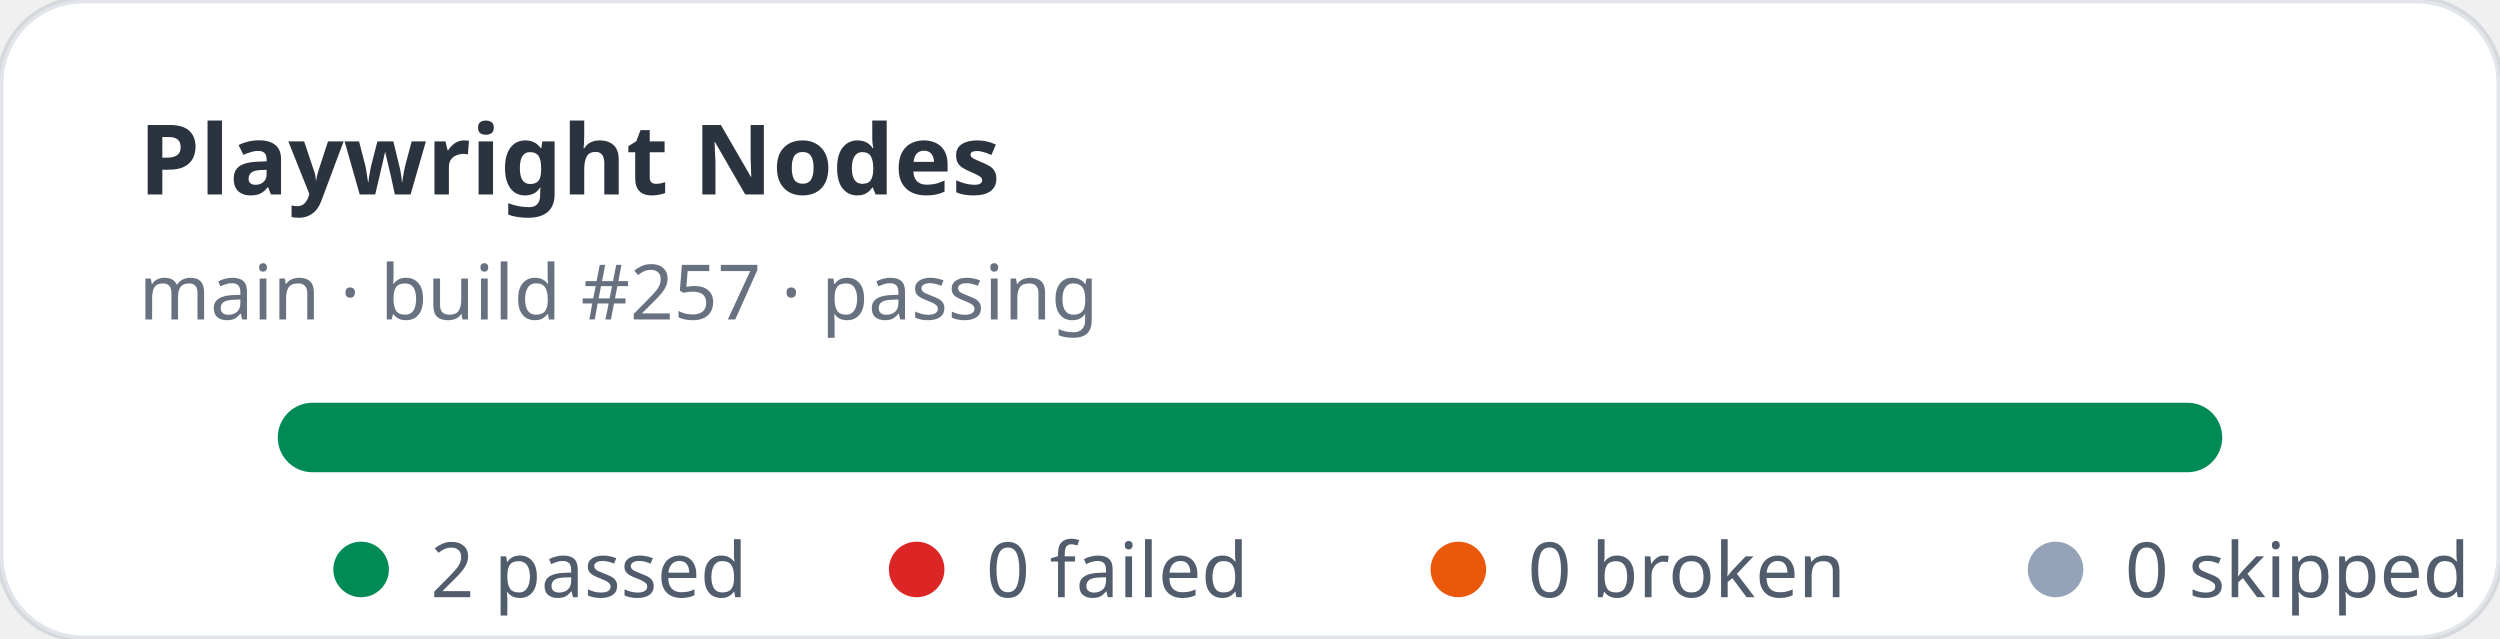
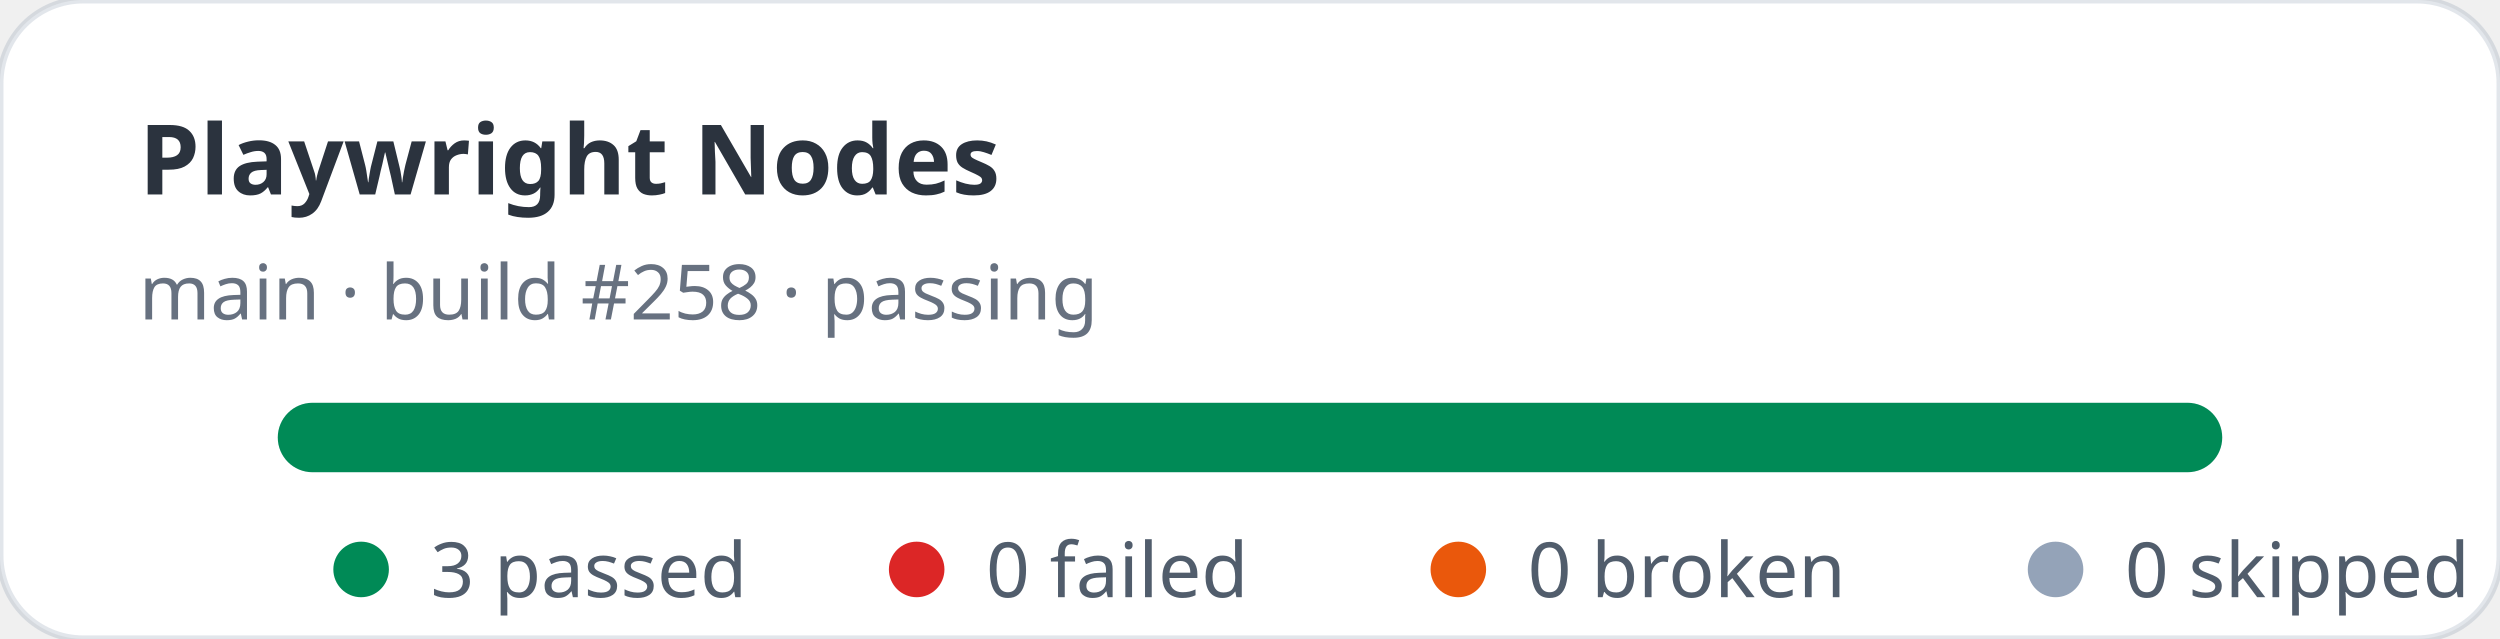
- <svg xmlns="http://www.w3.org/2000/svg" width="360" height="92" viewBox="0 0 360 92" role="img" aria-label="Playwright Nodes stats: 2 passed, 0 failed">
+ <svg xmlns="http://www.w3.org/2000/svg" width="360" height="92" viewBox="0 0 360 92" role="img" aria-label="Playwright Nodes stats: 3 passed, 0 failed">
  <rect width="360" height="92" rx="12" fill="#ffffff" stroke="rgba(11,48,86,0.12)" />
  <text x="20" y="28" fill="rgba(1,10,24,0.83)" font-family="ui-sans-serif,system-ui,sans-serif" font-size="14" font-weight="700">Playwright Nodes</text>
-   <text x="20" y="46" fill="rgba(2,19,44,0.6)" font-family="ui-sans-serif,system-ui,sans-serif" font-size="11">main · build #257 · passing</text>
+   <text x="20" y="46" fill="rgba(2,19,44,0.6)" font-family="ui-sans-serif,system-ui,sans-serif" font-size="11">main · build #258 · passing</text>
  <rect x="40" y="58" width="280" height="10" rx="5" fill="#e2e8f0" />
  <rect x="40" y="58" width="280" height="10" rx="5" fill="#008a56" />
  <g font-family="ui-sans-serif,system-ui,sans-serif" font-size="11" fill="rgba(1,18,40,0.68)">
    <circle cx="52" cy="82" r="4" fill="#008a56" />
-     <text x="62" y="86">2 passed</text>
+     <text x="62" y="86">3 passed</text>
    <circle cx="132" cy="82" r="4" fill="#dc2626" />
    <text x="142" y="86">0 failed</text>
    <circle cx="210" cy="82" r="4" fill="#ea580c" />
    <text x="220" y="86">0 broken</text>
    <circle cx="296" cy="82" r="4" fill="#94a3b8" />
    <text x="306" y="86">0 skipped</text>
  </g>
</svg>
